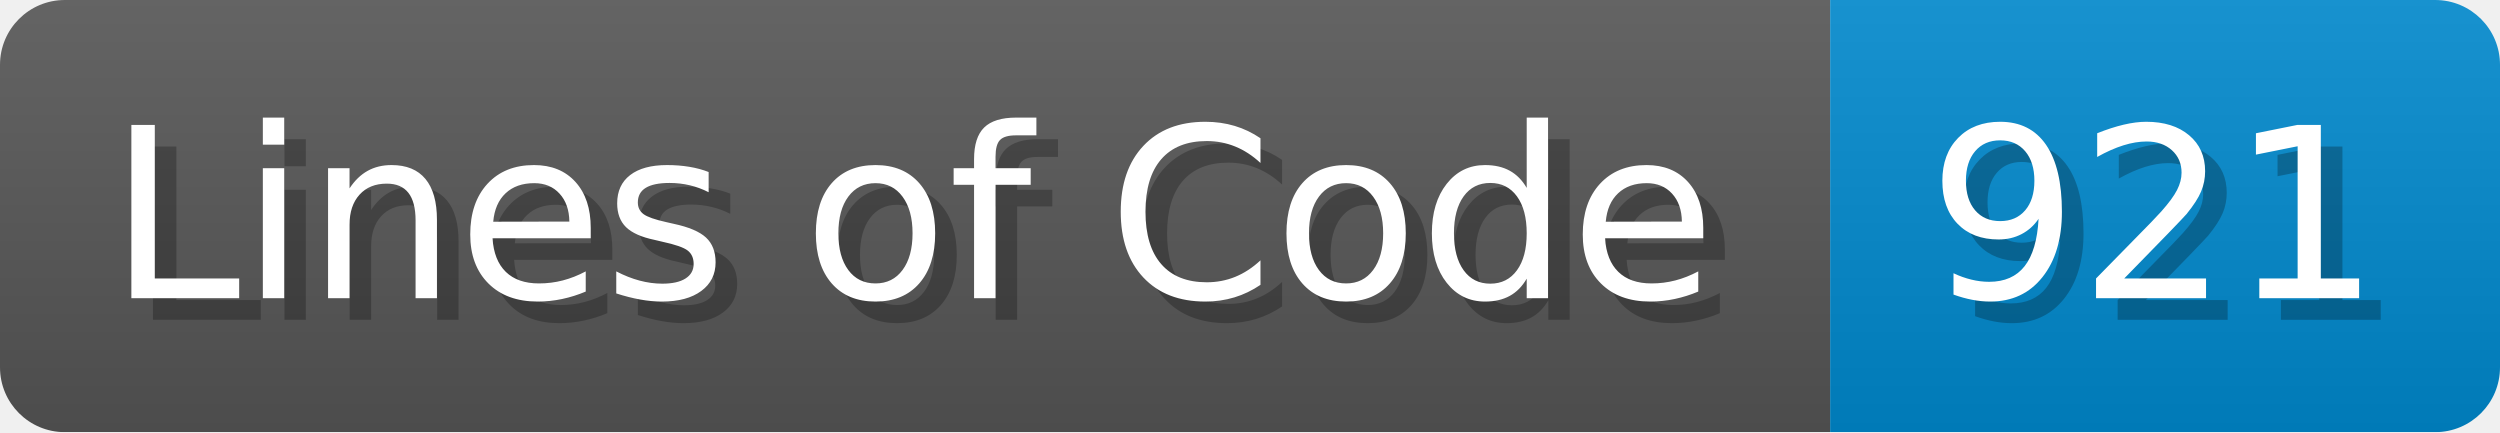
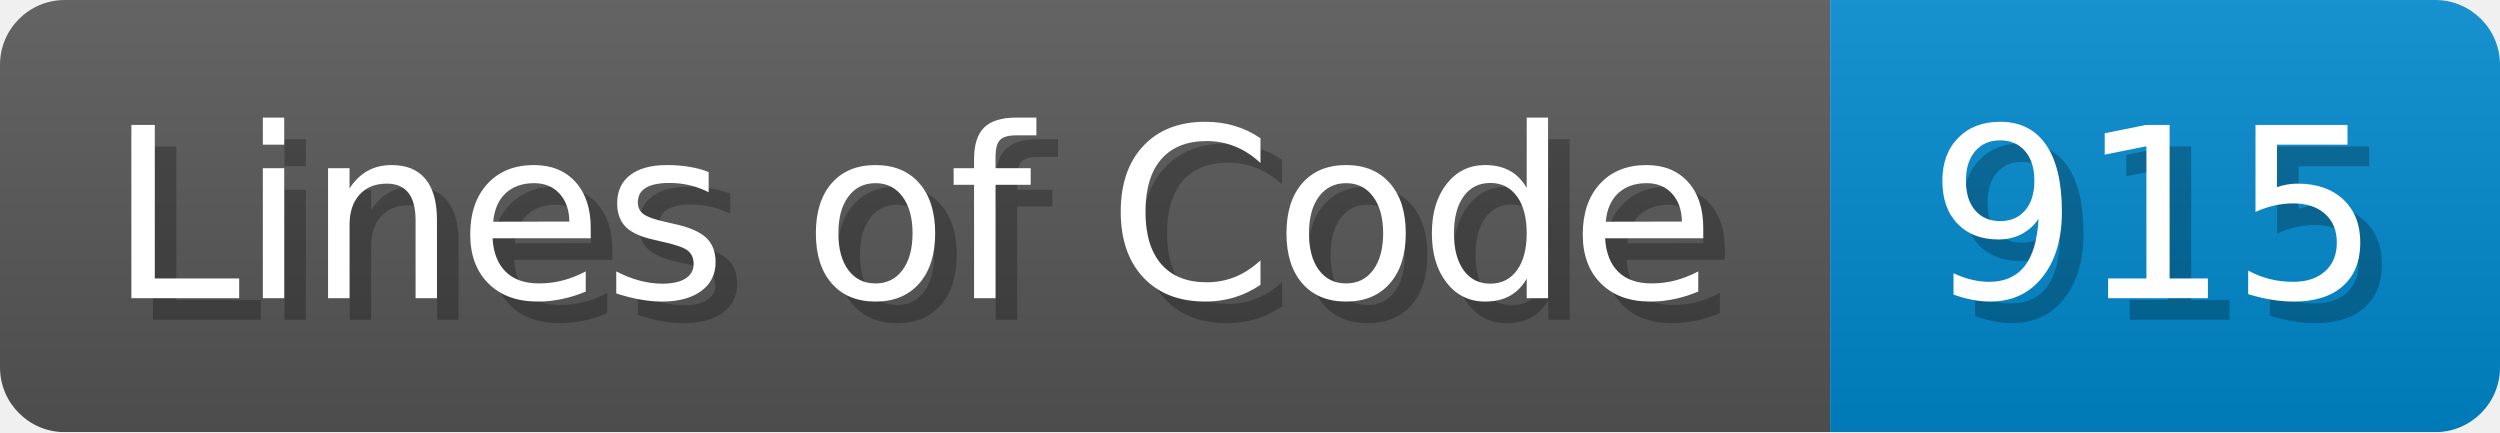
<svg xmlns="http://www.w3.org/2000/svg" width="115.7" height="20" viewBox="0 0 1157 200">
  <linearGradient id="a" x2="0" y2="100%">
    <stop offset="0" stop-opacity=".1" stop-color="#EEE" />
    <stop offset="1" stop-opacity=".1" />
  </linearGradient>
  <mask id="m">
    <rect width="1157" height="200" rx="30" fill="#FFF" />
  </mask>
  <g mask="url(#m)">
    <rect width="847" height="200" fill="#555" />
    <rect width="310" height="200" fill="#08C" x="847" />
    <rect width="1157" height="200" fill="url(#a)" />
  </g>
  <g fill="#fff" text-anchor="start" font-family="Verdana,DejaVu Sans,sans-serif" font-size="110">
    <text x="60" y="148" textLength="747" fill="#000" opacity="0.25">Lines of Code</text>
    <text x="50" y="138" textLength="747">Lines of Code</text>
-     <text x="902" y="148" textLength="210" fill="#000" opacity="0.25">921</text>
-     <text x="892" y="138" textLength="210">921</text>
+     <text x="902" y="148" textLength="210" fill="#000" opacity="0.25">915</text>
+     <text x="892" y="138" textLength="210">915</text>
  </g>
</svg>
